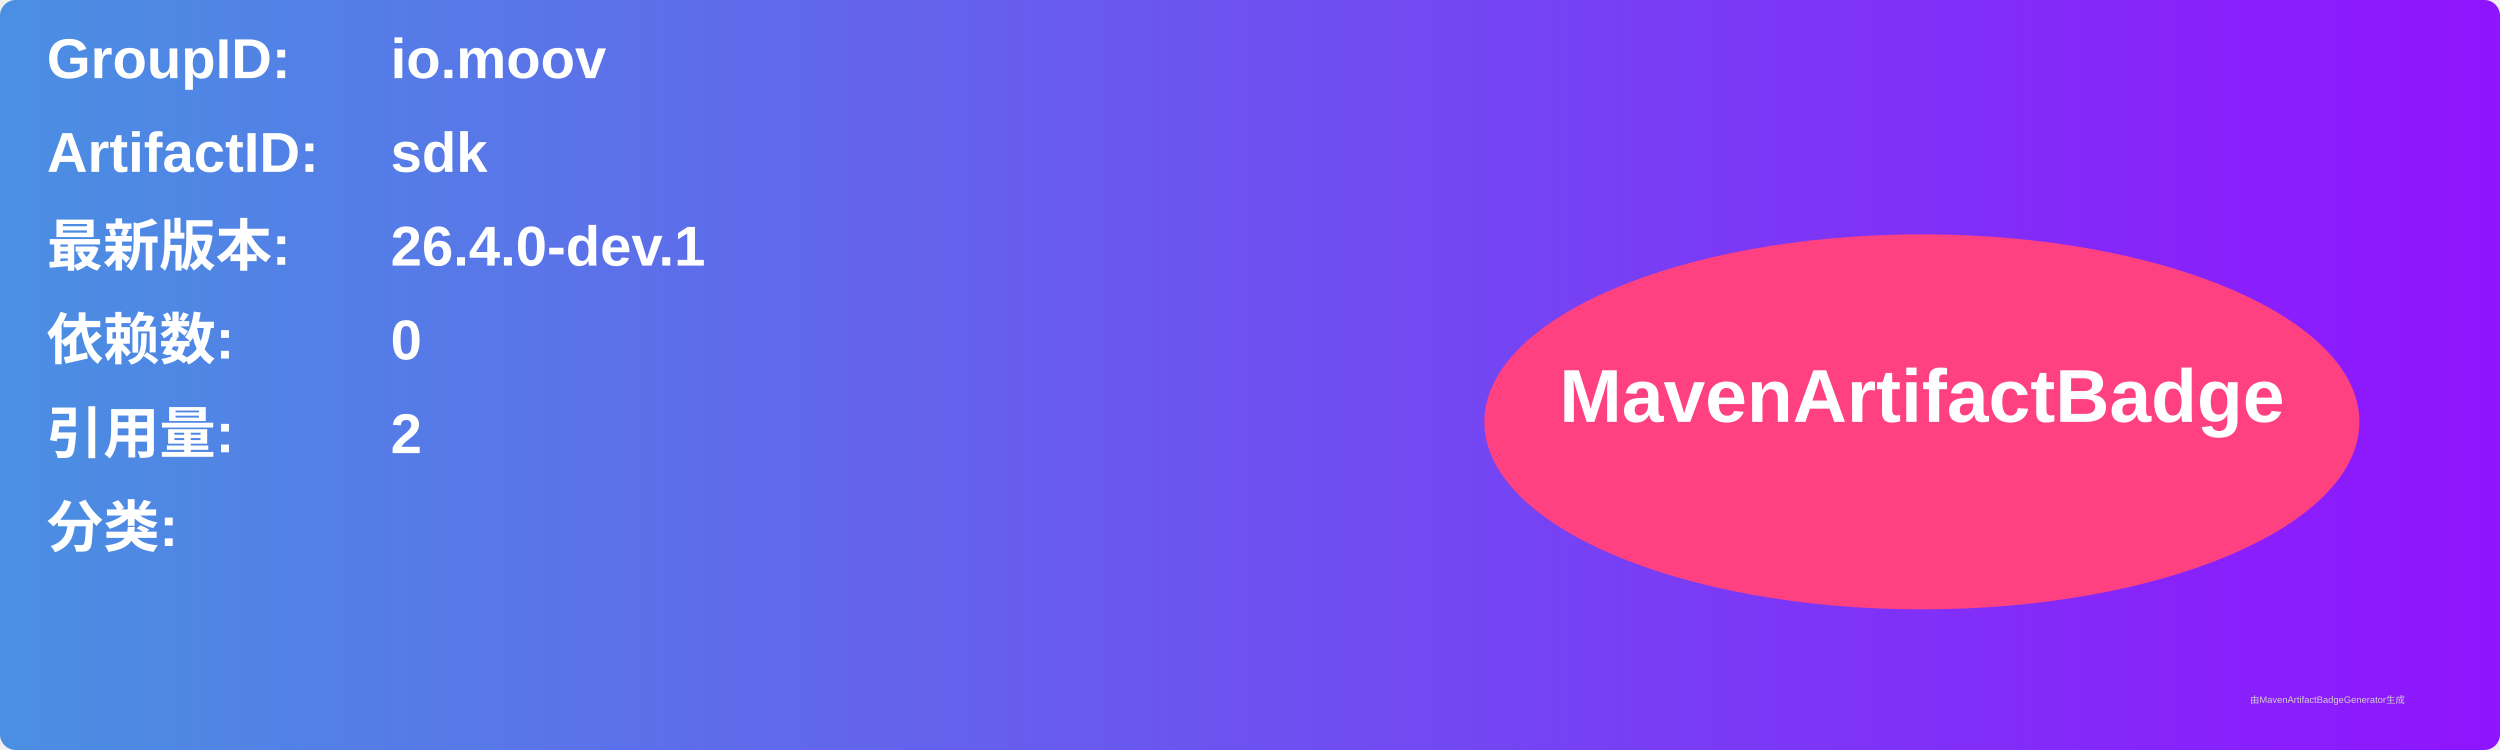
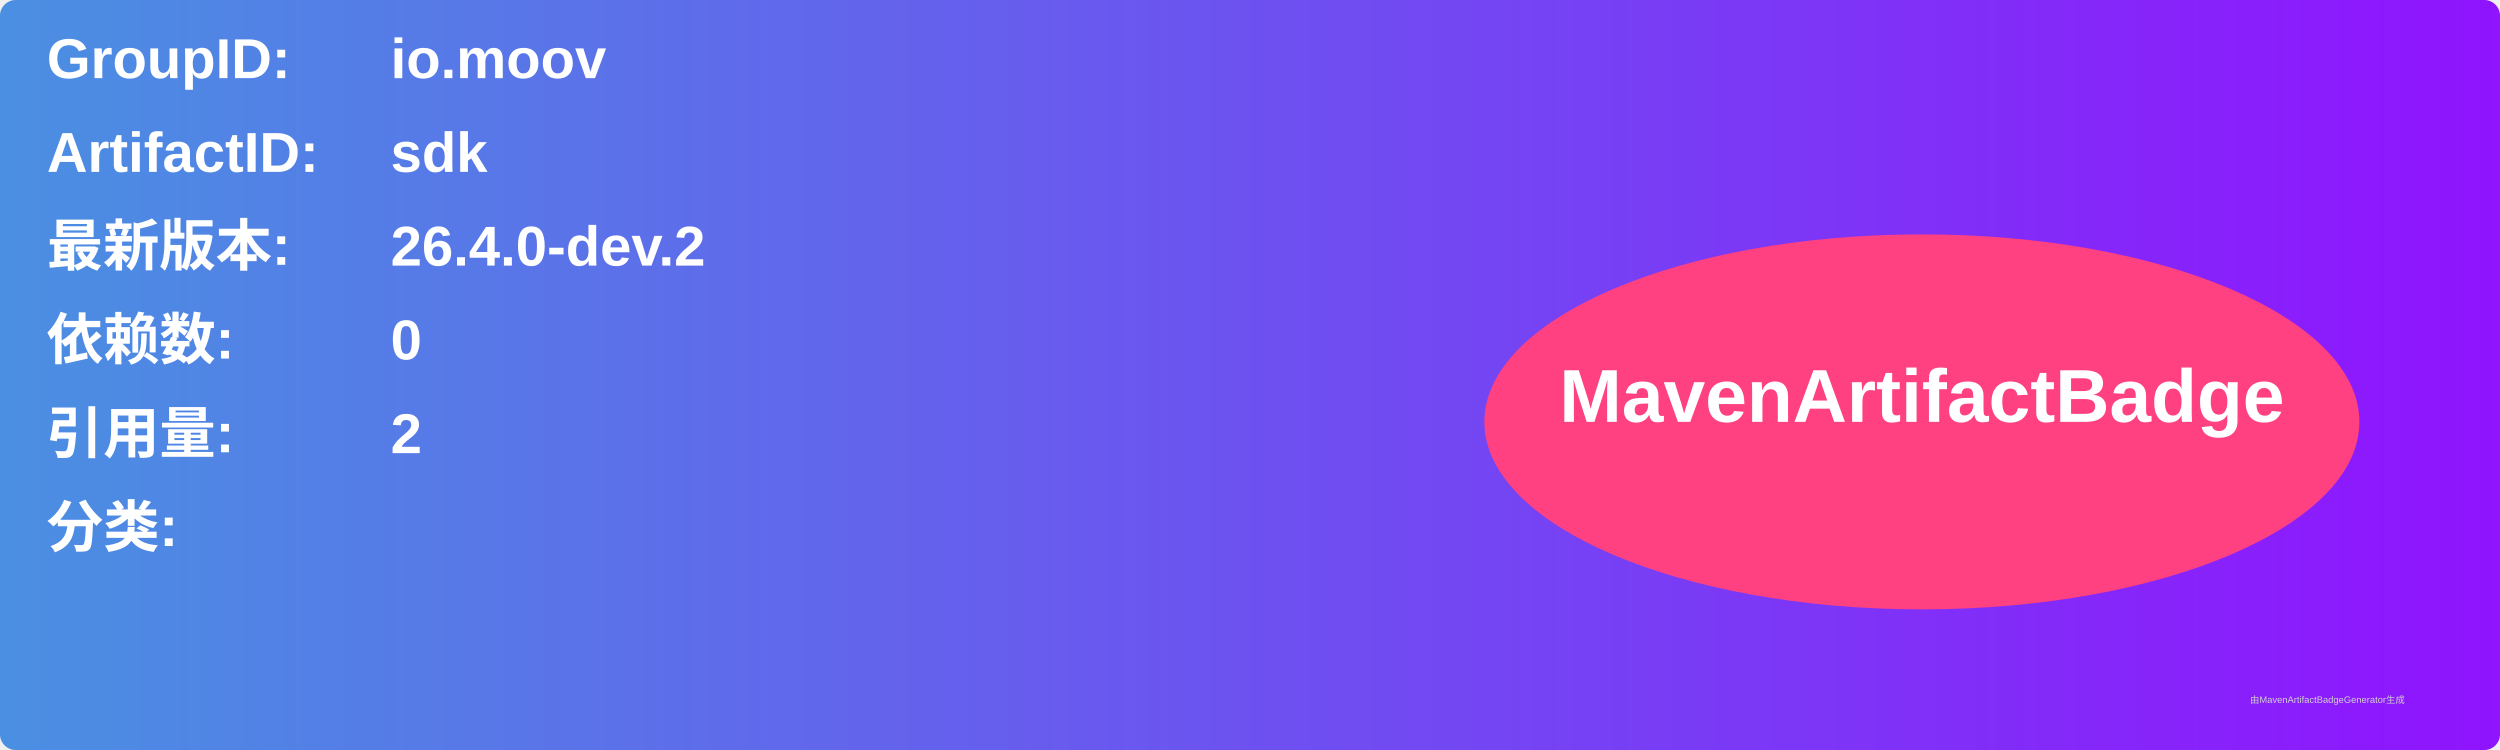
<svg xmlns="http://www.w3.org/2000/svg" width="800" height="240" viewBox="0 0 800 240">
  <linearGradient id="grad" x1="0%" y1="0%" x2="100%" y2="0%">
    <stop offset="0%" stop-color="#4a90e2" />
    <stop offset="100%" stop-color="#9013fe" />
  </linearGradient>
  <rect width="100%" height="100%" rx="5" ry="5" fill="url(#grad)" />
  <g transform="translate(15, 15)">
    <text x="0" y="10" font-family="Arial" font-size="18" fill="white" font-weight="bold" width="260">GroupID:</text>
    <text x="110" y="10" font-family="Arial" font-size="18" fill="white" font-weight="bold" width="460">io.moov</text>
    <text x="0" y="40" font-family="Arial" font-size="18" fill="white" font-weight="bold" width="260">ArtifactID:</text>
    <text x="110" y="40" font-family="Arial" font-size="18" fill="white" font-weight="bold" width="460">sdk</text>
    <text x="0" y="70" font-family="Arial" font-size="18" fill="white" font-weight="bold">最新版本:</text>
    <text x="110" y="70" font-family="Arial" font-size="18" fill="white" font-weight="bold">
-       <tspan font-weight="bold">26.4.0-dev.1</tspan>
+       <tspan font-weight="bold">26.4.0-dev.2</tspan>
    </text>
    <text x="0" y="100" font-family="Arial" font-size="18" fill="white" font-weight="bold">依赖数: </text>
    <text x="110" y="100" font-family="Arial" font-size="18" fill="white">
      <tspan font-weight="bold">0</tspan>
    </text>
    <text x="0" y="130" font-family="Arial" font-size="18" fill="white" font-weight="bold">引用量: </text>
    <text x="110" y="130" font-family="Arial" font-size="18" fill="white">
      <tspan font-weight="bold">2</tspan>
    </text>
    <text x="0" y="160" font-family="Arial" font-size="18" fill="white" font-weight="bold">分类:</text>
    <text x="10" y="190" font-family="Arial" font-size="10" fill="white">
      <tspan font-weight="bold" />
    </text>
    <ellipse cx="600" cy="120" rx="140" ry="60" fill="#ff4081" />
    <text x="600" y="120" text-anchor="middle" font-family="Arial" font-size="24" fill="white" font-weight="bold">MavenArtifactBadge</text>
  </g>
  <text x="720" y="225" font-family="Arial" font-size="3" fill="#d0d0d0">由MavenArtifactBadgeGenerator生成</text>
</svg>
